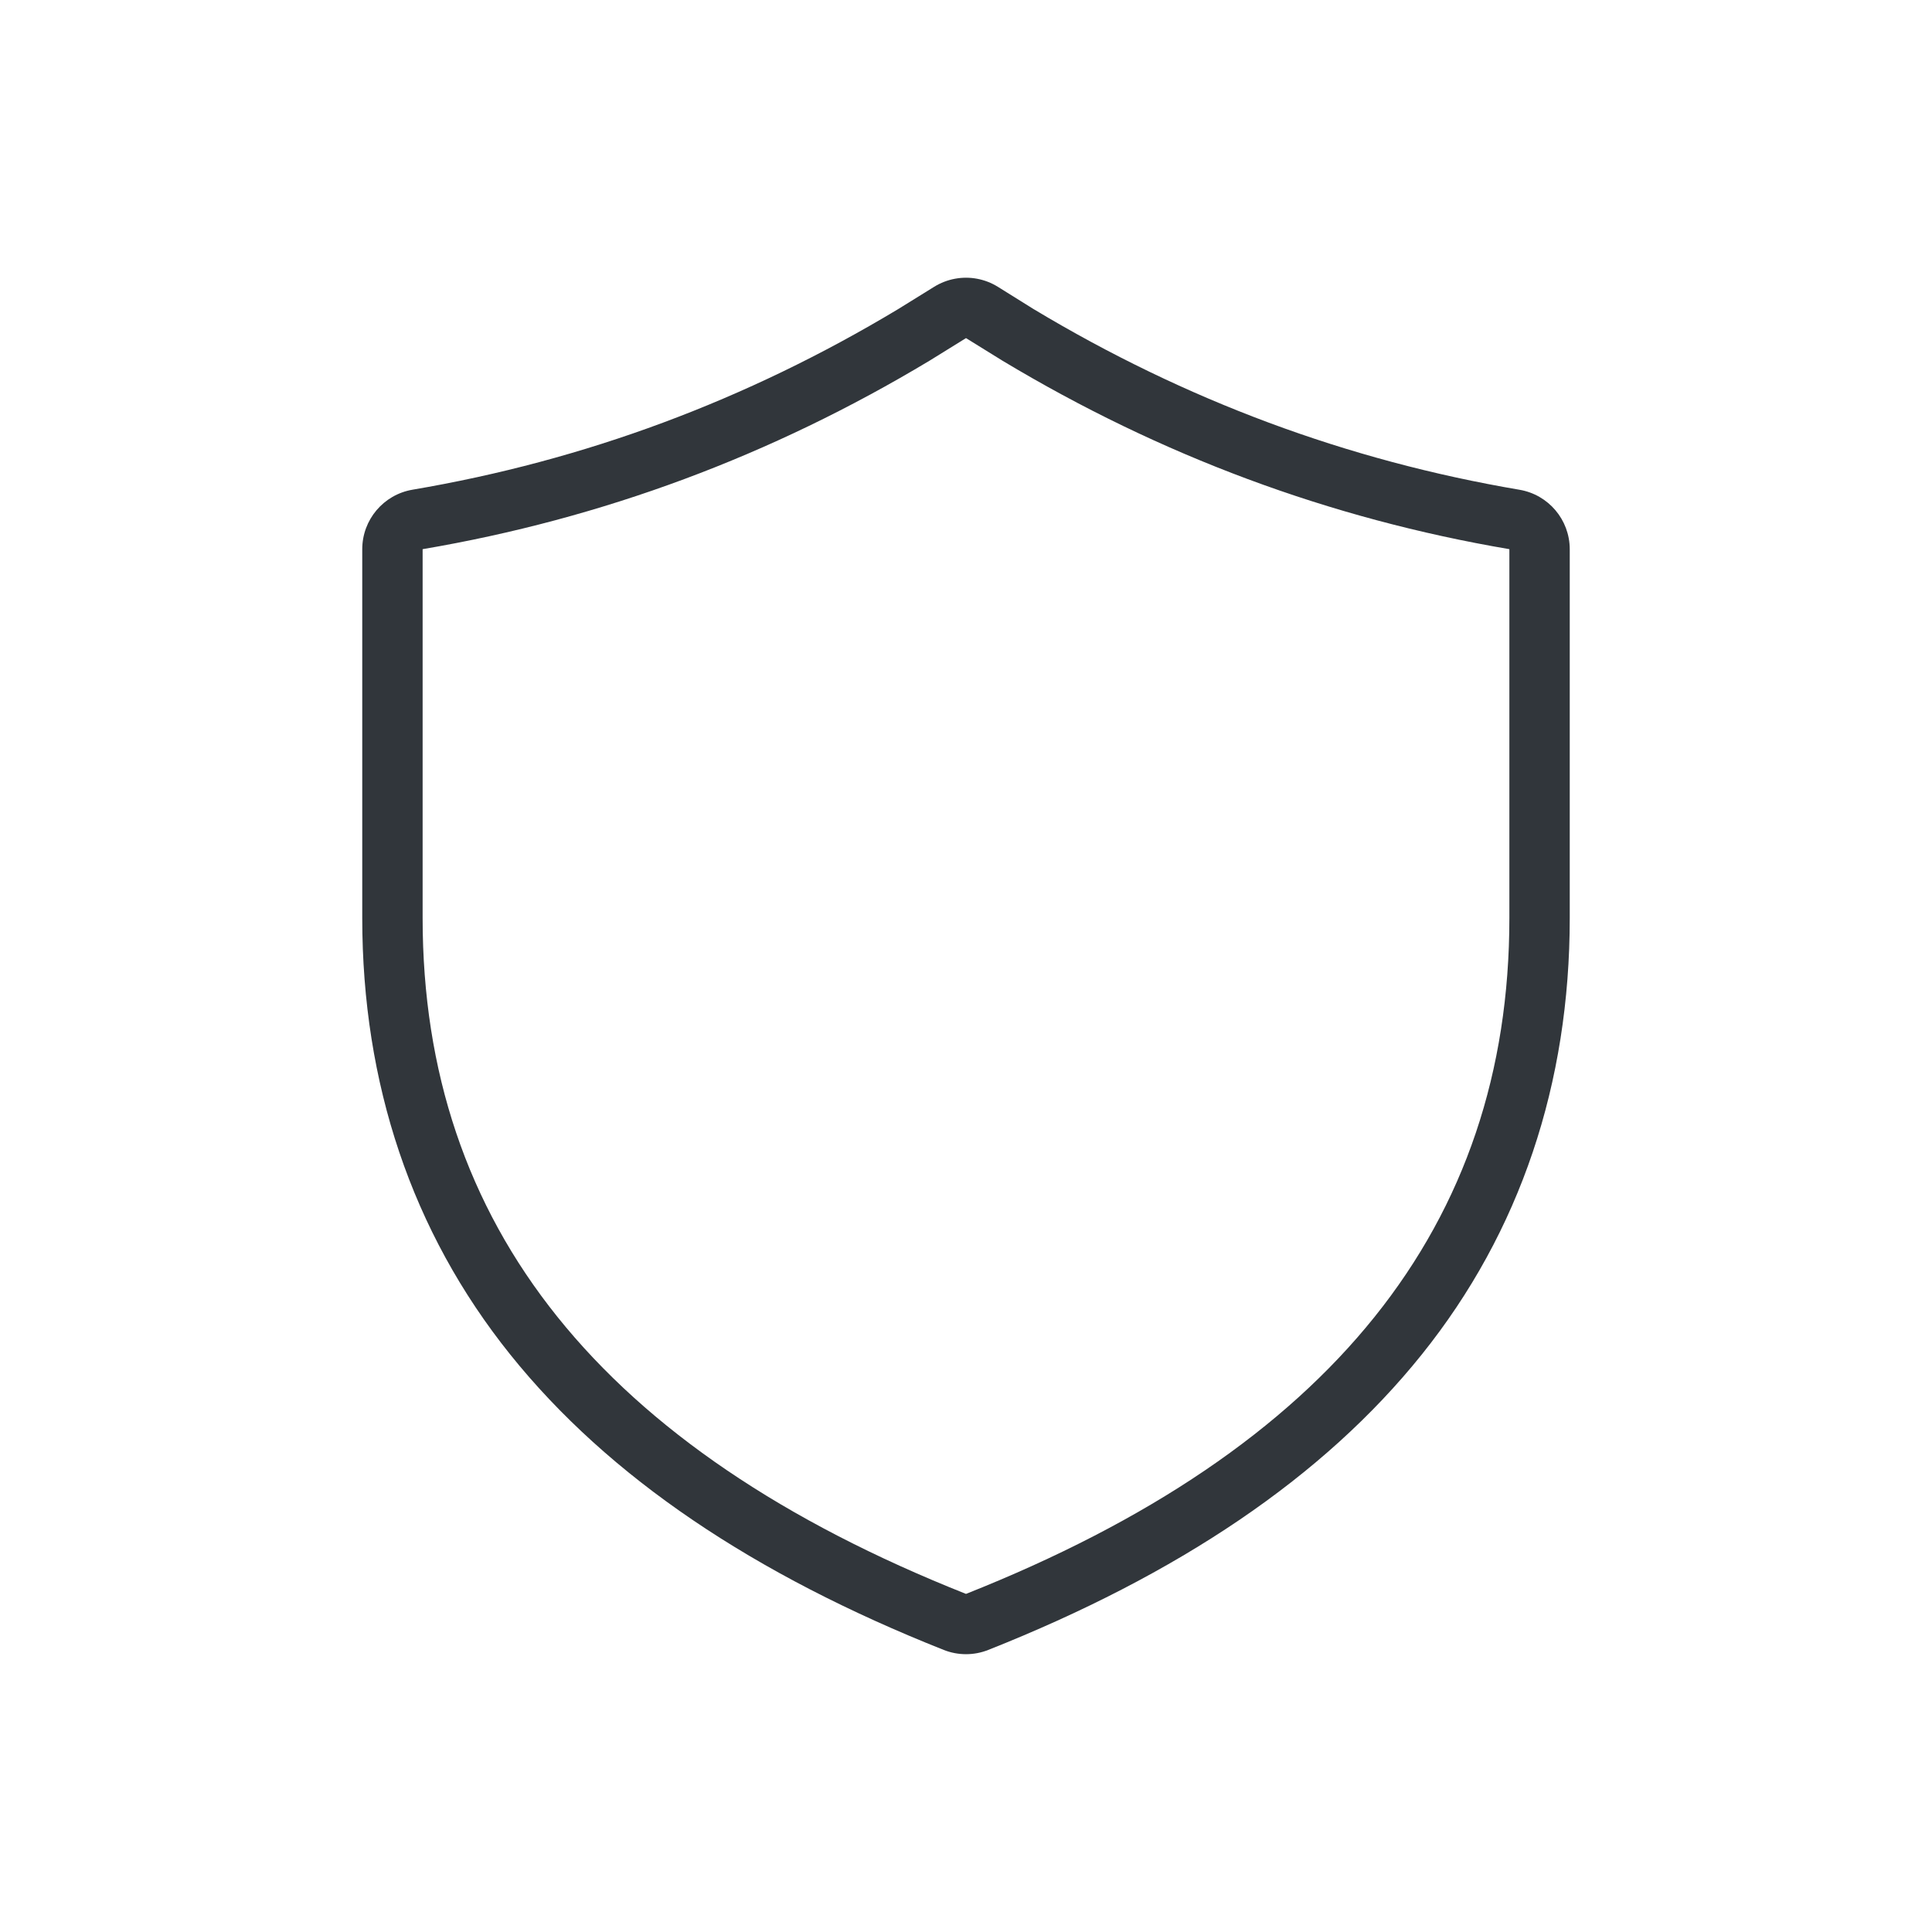
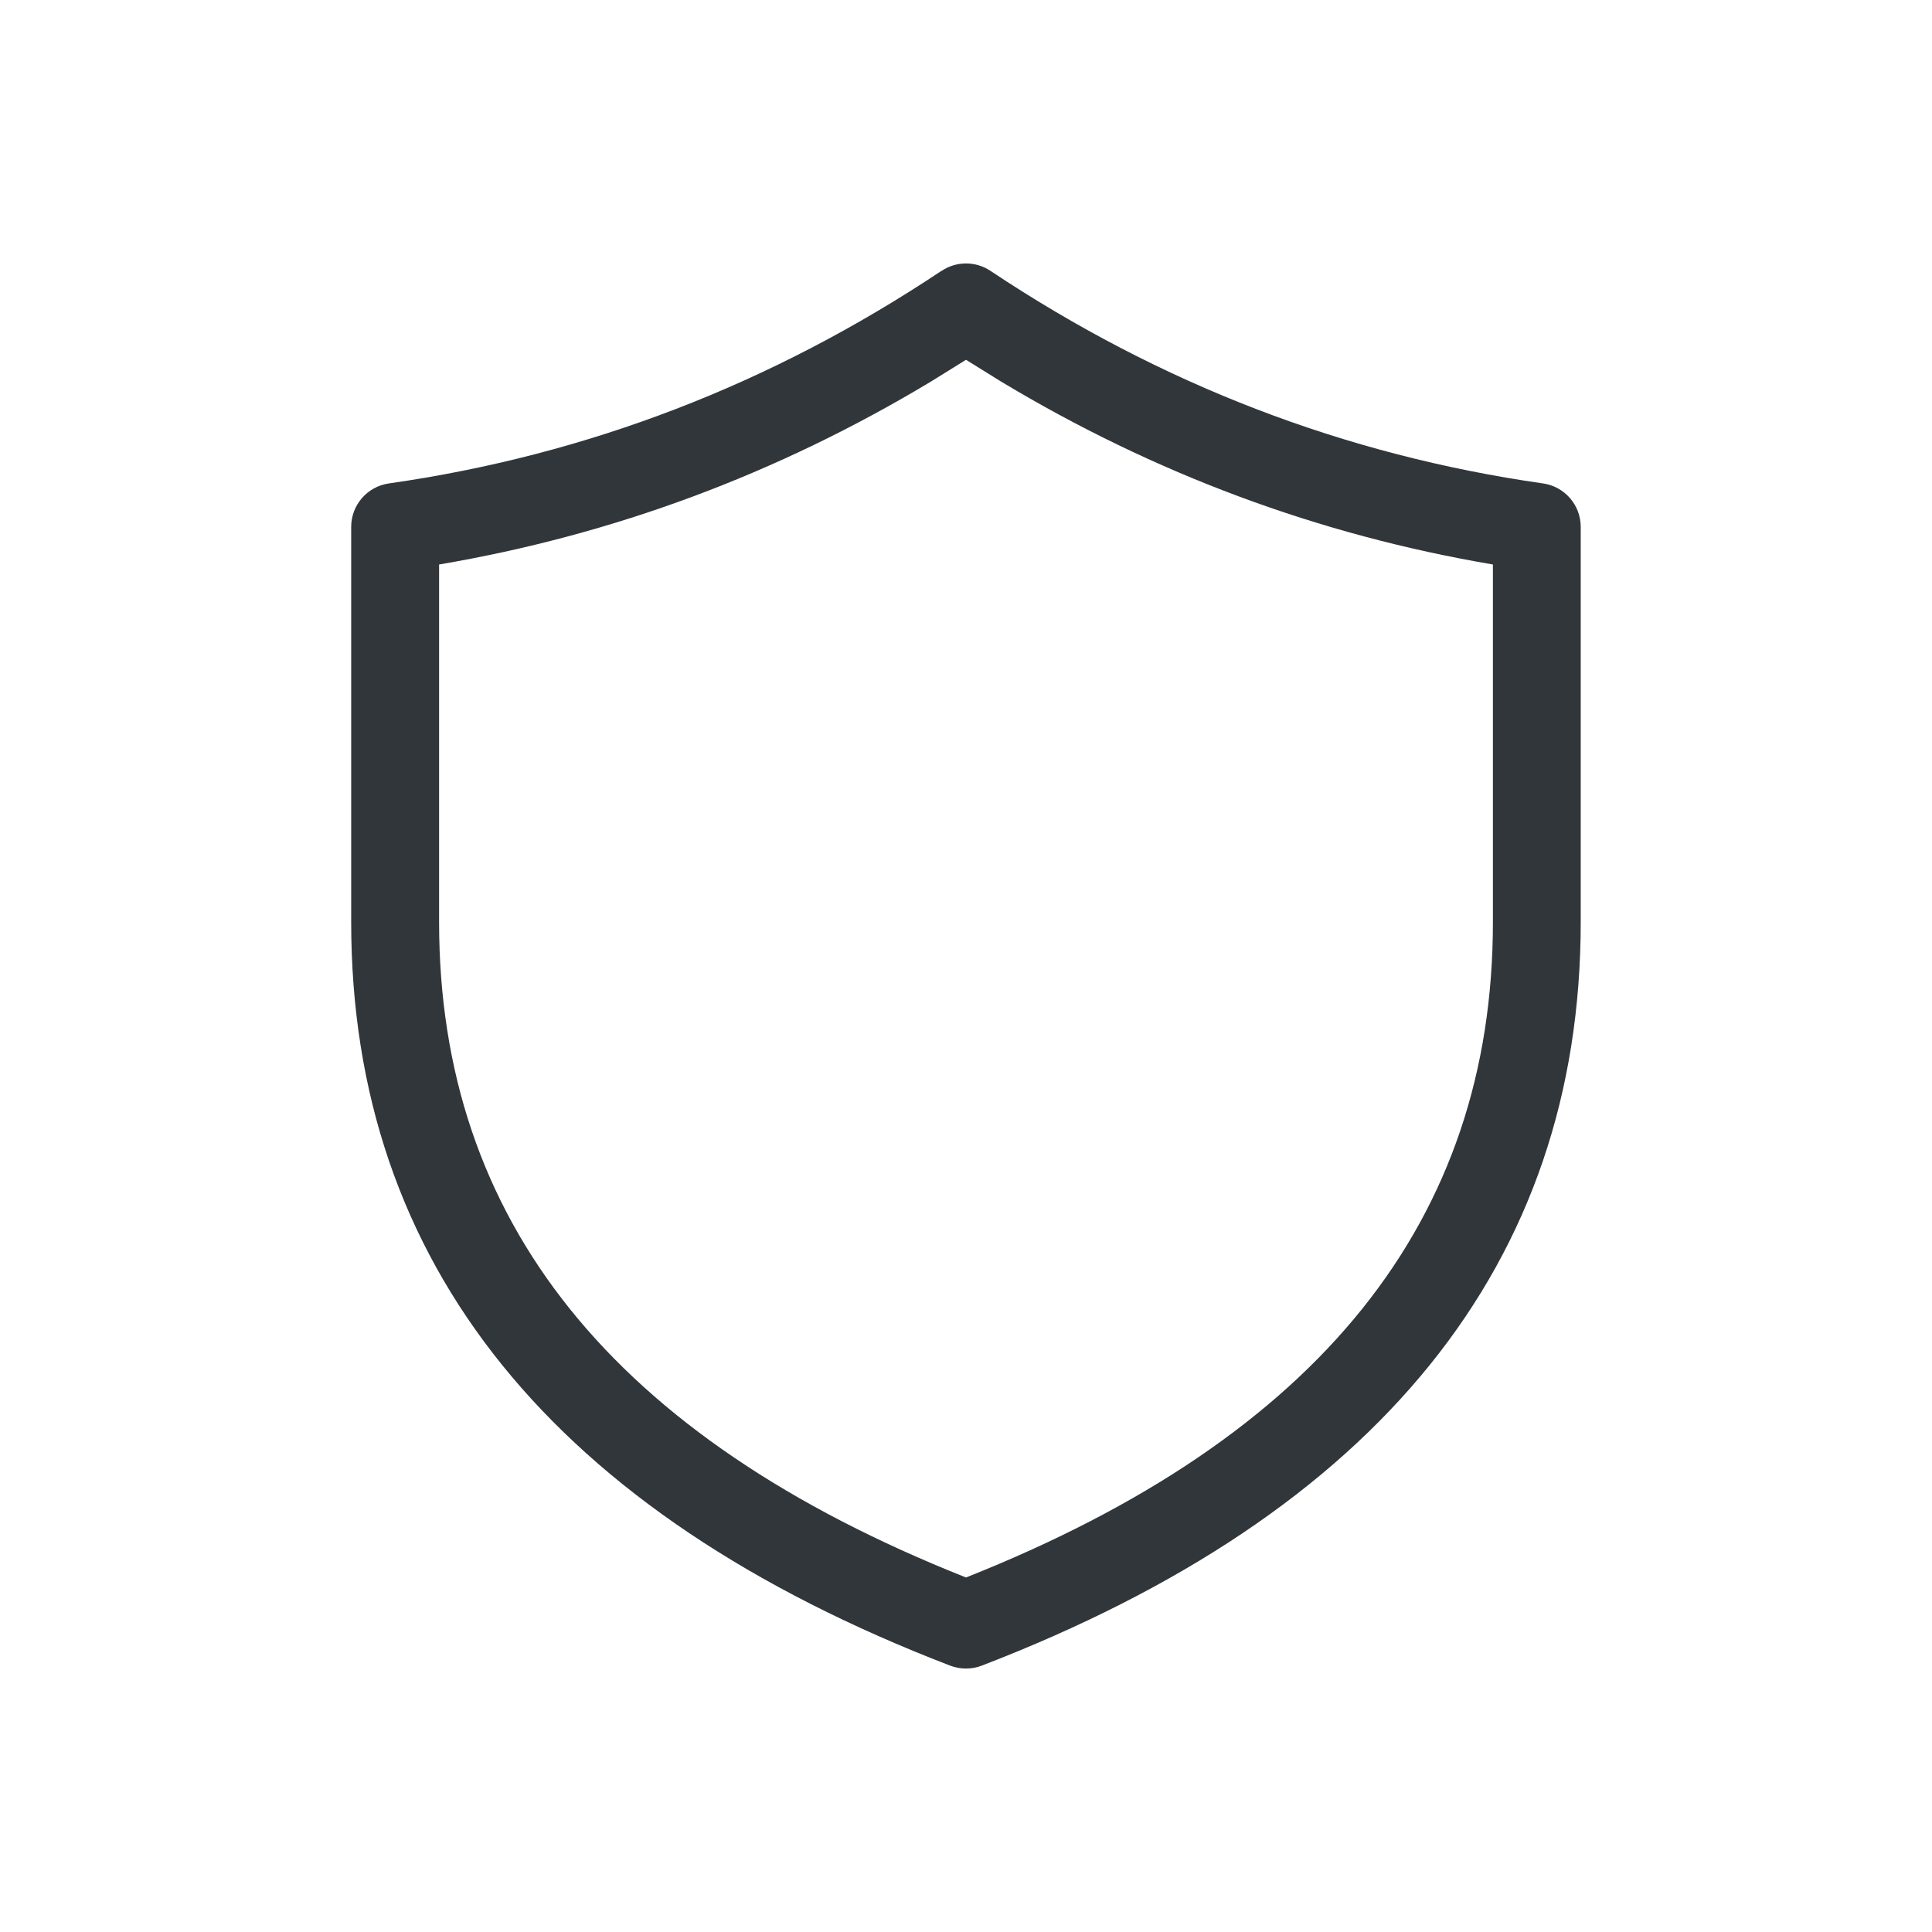
- <svg xmlns="http://www.w3.org/2000/svg" id="svg4153" width="32" height="32" version="1.1" viewBox="0 0 32 32">
+ <svg xmlns="http://www.w3.org/2000/svg" id="svg4153" width="22" height="22" version="1.1" viewBox="0 0 22 22">
  <defs id="defs4157">
    <style id="current-color-scheme" type="text/css">.ColorScheme-Text {
        color:#31363b;
      }
      .ColorScheme-Background {
        color:#eff0f1;
      }
      .ColorScheme-Highlight {
        color:#3498db;
      }
      .ColorScheme-ViewText {
        color:#31363b;
      }
      .ColorScheme-ViewBackground {
        color:#fcfcfc;
      }
      .ColorScheme-ViewHover {
        color:#93cee9;
      }
      .ColorScheme-ViewFocus{
        color:#3daee9;
      }
      .ColorScheme-ButtonText {
        color:#31363b;
      }
      .ColorScheme-ButtonBackground {
        color:#eff0f1;
      }
      .ColorScheme-ButtonHover {
        color:#93cee9;
      }
      .ColorScheme-ButtonFocus{
        color:#3daee9;
      }
      .ColorScheme-NegativeText{
        color:#e74c3c;
      }</style>
  </defs>
-   <g id="network-vpn" transform="translate(-274,-54)">
-     <rect id="rect1601" x="274" y="54" width="32" height="32" fill="none" style="stroke-width:1.455" />
-     <path id="path1899" d="M 289.816,58.617 A 1,1 0 0 0 289.473,58.75 l -0.602,0.373 c -2.513,1.51 -5.187,2.504 -8.039,2.988 A 1,1 0 0 0 280,63.096 v 6.109 c 0,2.737 0.817,5.193 2.451,7.23 1.634,2.037 4.043,3.648 7.18,4.893 a 1,1 0 0 0 0.738,0 c 3.136,-1.244 5.546,-2.856 7.18,-4.893 C 299.183,74.399 300,71.942 300,69.205 v -6.109 a 1,1 0 0 0 -0.832,-0.984 c -2.857,-0.485 -5.534,-1.481 -8.051,-2.994 L 290.527,58.75 a 1,1 0 0 0 -0.711,-0.133 z M 290,59.6 l 0.602,0.373 c 2.62,1.575 5.42,2.617 8.398,3.123 v 6.109 c 0,5.088 -2.952,8.796 -9,11.195 -6.048,-2.4 -9,-6.107 -9,-11.195 v -6.109 c 2.978,-0.506 5.779,-1.548 8.398,-3.123 z" class="ColorScheme-Text" fill="currentColor" />
+   <g id="22-22-network-vpn" transform="translate(-238,-119)">
+     <rect id="rect6813" x="238" y="119" width="22" height="22" fill="none" />
+     <path d="m 248.723,122.084 c 0.168,-0.112 0.387,-0.112 0.555,0 1.938,1.292 4.034,2.098 6.293,2.421 0.246,0.035 0.429,0.246 0.429,0.495 v 4.5 c 0,3.891 -2.307,6.731 -6.821,8.467 -0.116,0.044 -0.243,0.044 -0.359,0 -4.514,-1.736 -6.821,-4.575 -6.821,-8.467 v -4.5 c 0,-0.249 0.183,-0.46 0.429,-0.495 2.259,-0.323 4.355,-1.129 6.293,-2.421 z m -0.124,1.262 c -1.746,1.05 -3.614,1.745 -5.599,2.082 v 4.072 c 0,3.392 1.968,5.863 6,7.463 4.032,-1.6 6,-4.071 6,-7.463 v -4.072 c -1.985,-0.337 -3.853,-1.032 -5.599,-2.082 L 249,123.097 Z" fill="currentColor" id="path28247" class="ColorScheme-Text" />
  </g>
</svg>
